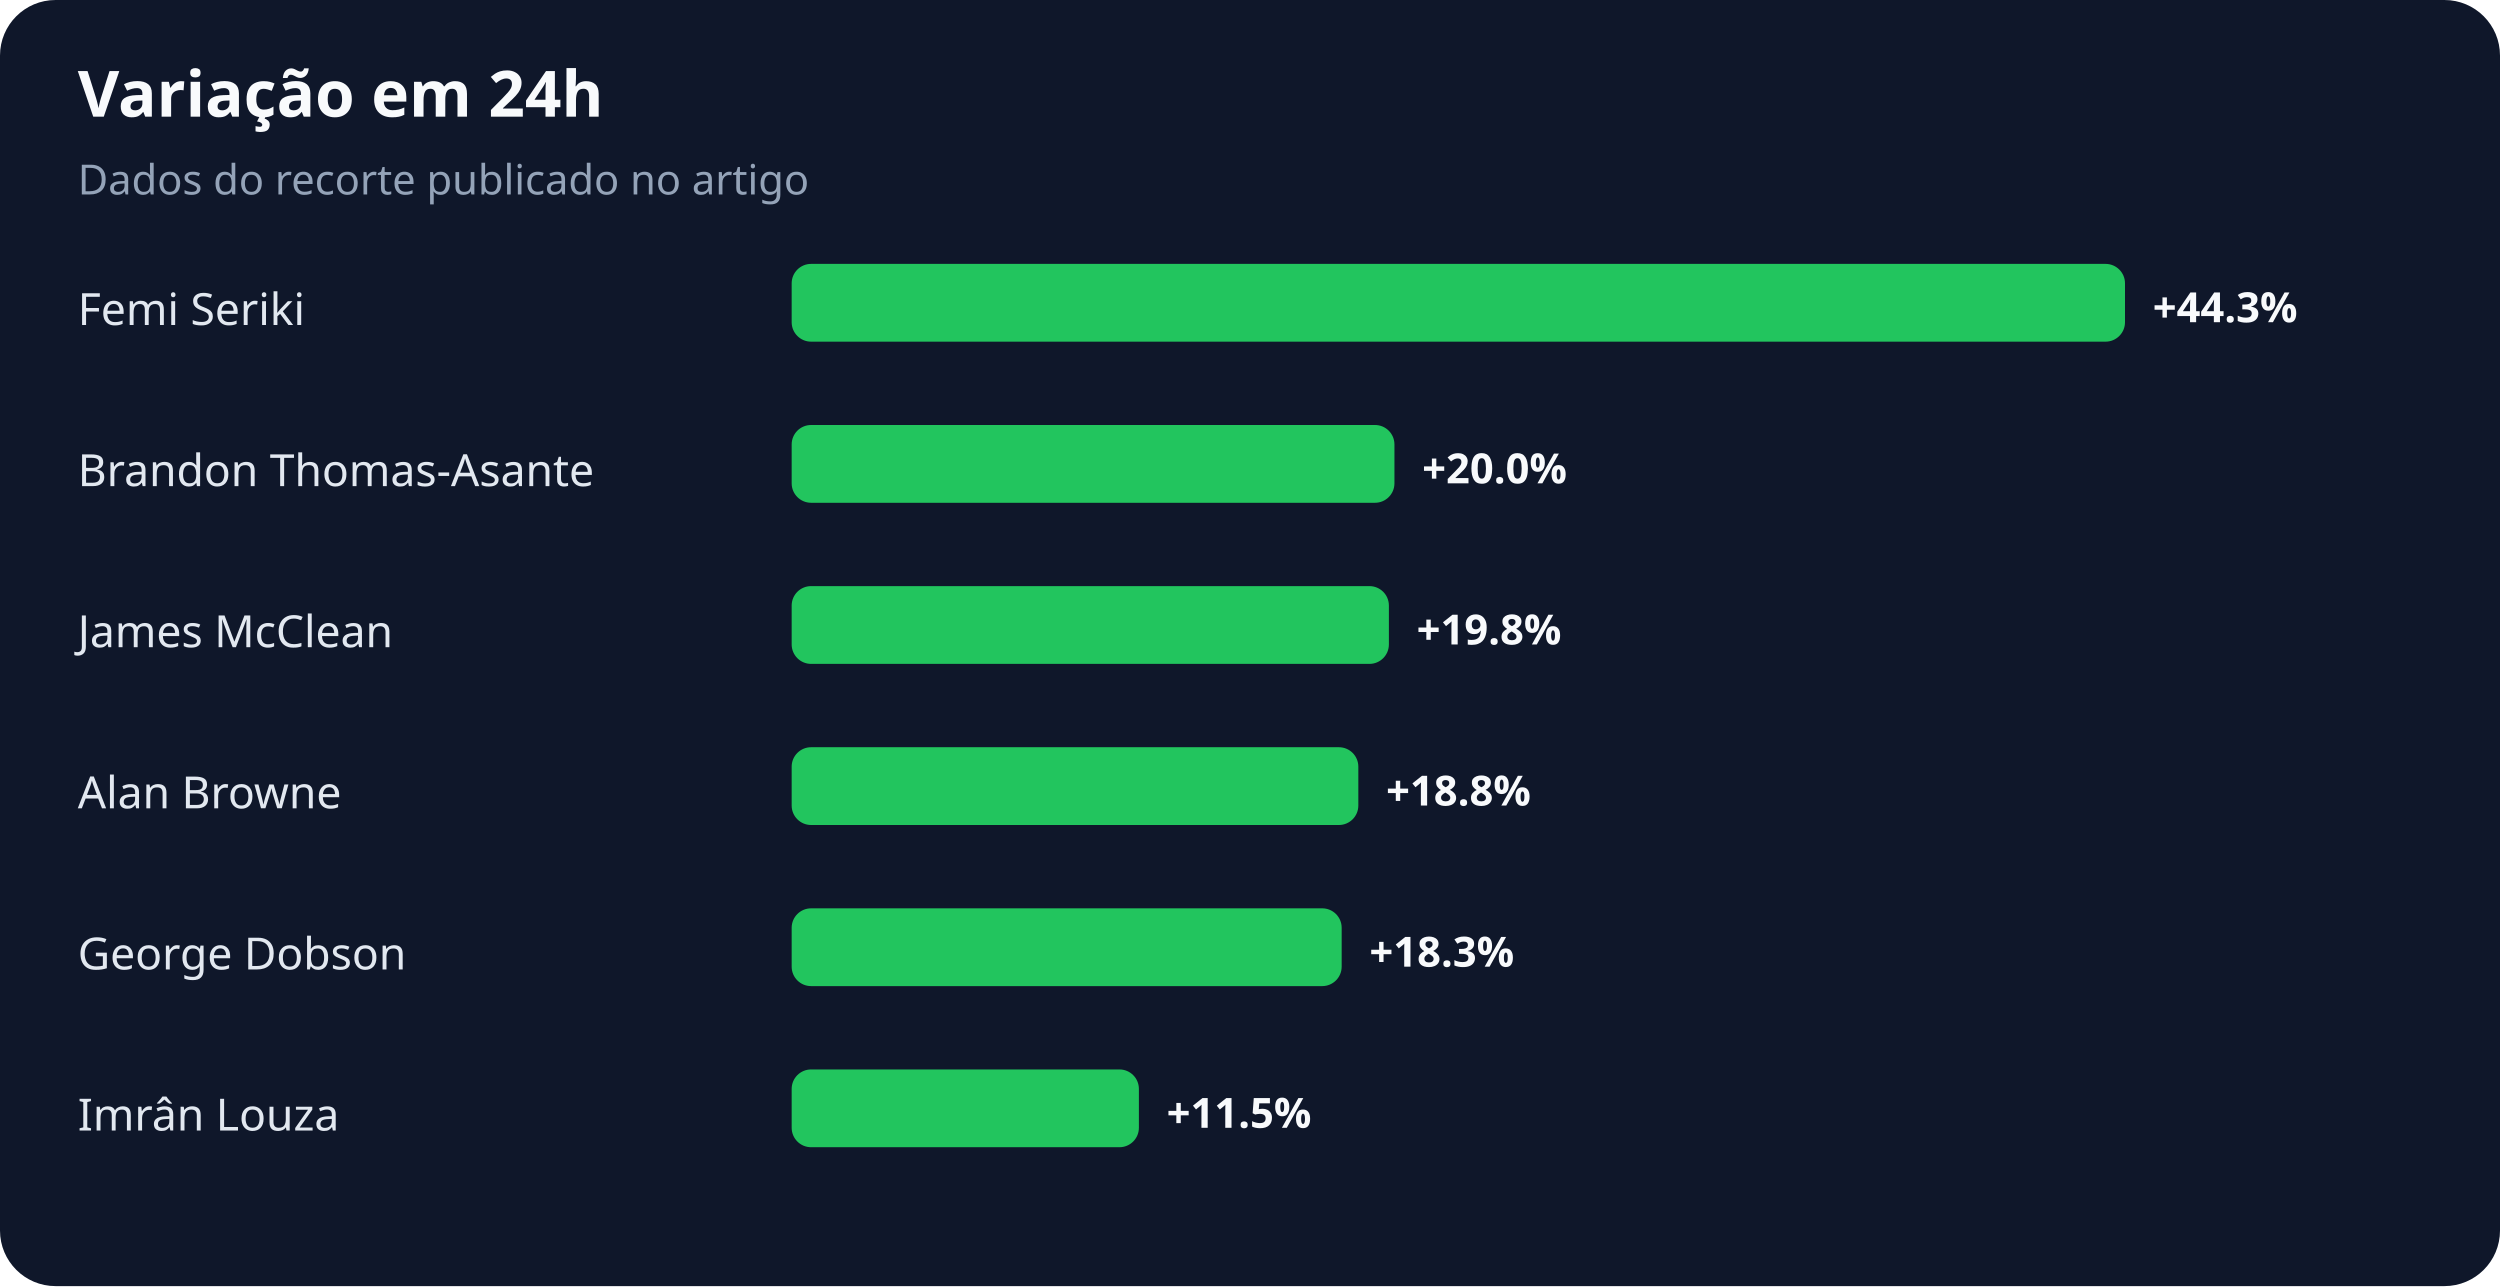
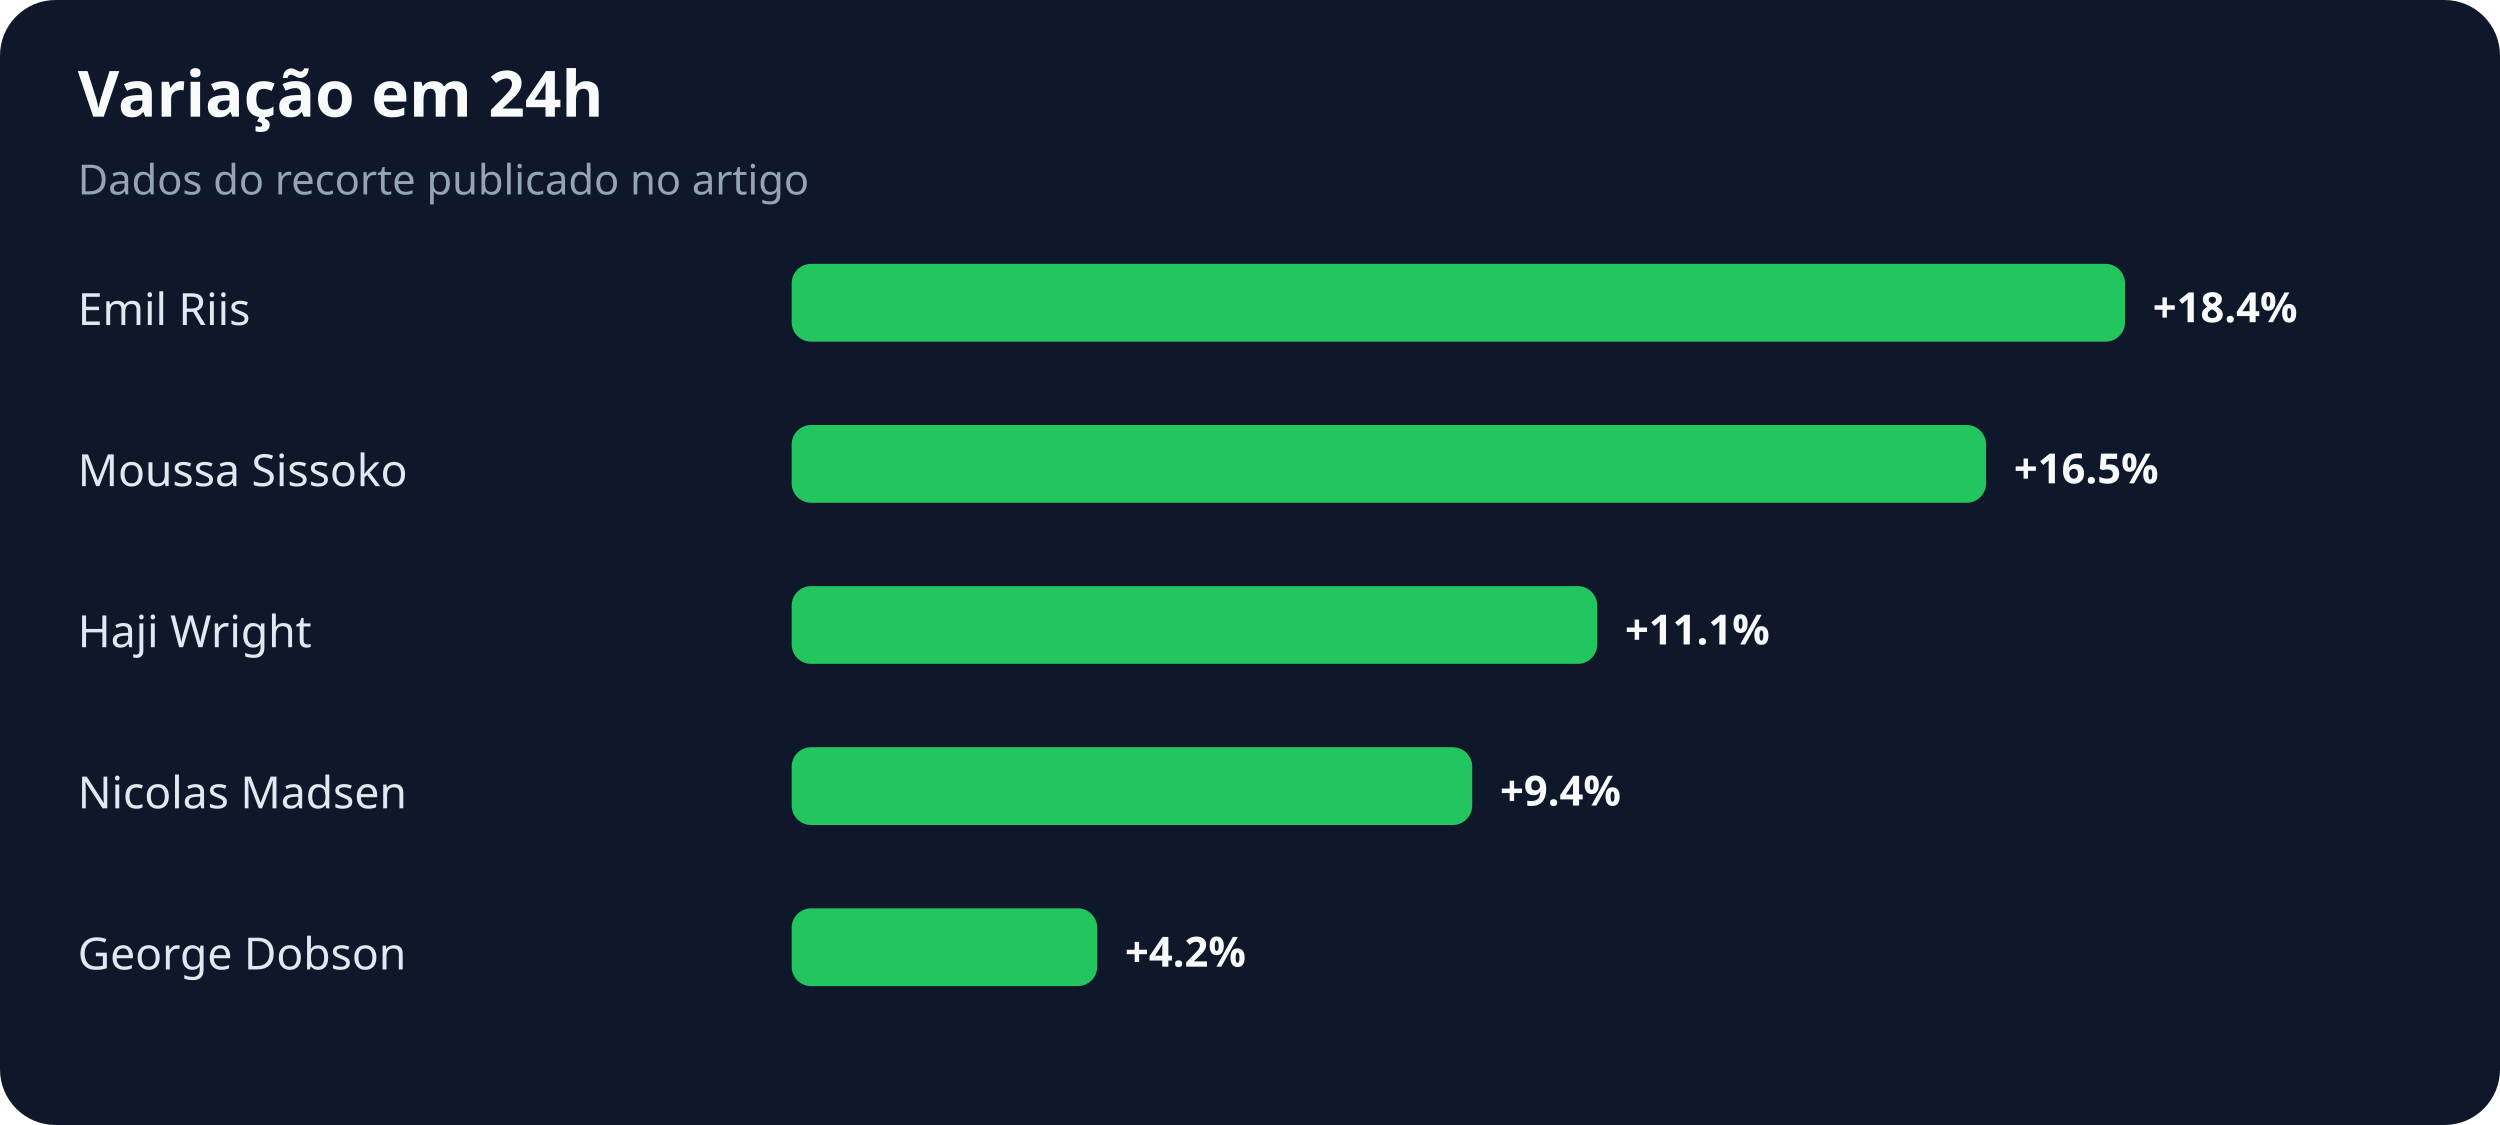
- <svg xmlns="http://www.w3.org/2000/svg" width="900" height="463" viewBox="0 0 900 463" role="img" aria-labelledby="title desc">
+ <svg xmlns="http://www.w3.org/2000/svg" width="900" height="405" viewBox="0 0 900 405" role="img" aria-labelledby="title desc">
  <rect width="100%" height="100%" rx="20" fill="#0f172a" />
  <text x="28" y="42" fill="#f8fafc" font-family="system-ui,sans-serif" font-size="23" font-weight="700">Variação em 24h</text>
  <text x="28" y="70" fill="#94a3b8" font-family="system-ui,sans-serif" font-size="15">Dados do recorte publicado no artigo</text>
-   <text x="28" y="117" fill="#e2e8f0" font-family="system-ui,sans-serif" font-size="16">Femi Seriki</text>
+   <text x="28" y="117" fill="#e2e8f0" font-family="system-ui,sans-serif" font-size="16">Emil Riis</text>
  <rect x="285" y="95" width="480" height="28" rx="7" fill="#22c55e" />
-   <text x="775" y="116" fill="#f8fafc" font-family="system-ui,sans-serif" font-size="15" font-weight="700">+44.3%</text>
-   <text x="28" y="175" fill="#e2e8f0" font-family="system-ui,sans-serif" font-size="16">Brandon Thomas-Asante</text>
-   <rect x="285" y="153" width="217" height="28" rx="7" fill="#22c55e" />
-   <text x="512" y="174" fill="#f8fafc" font-family="system-ui,sans-serif" font-size="15" font-weight="700">+20.0%</text>
-   <text x="28" y="233" fill="#e2e8f0" font-family="system-ui,sans-serif" font-size="16">James McClean</text>
-   <rect x="285" y="211" width="215" height="28" rx="7" fill="#22c55e" />
-   <text x="510" y="232" fill="#f8fafc" font-family="system-ui,sans-serif" font-size="15" font-weight="700">+19.8%</text>
-   <text x="28" y="291" fill="#e2e8f0" font-family="system-ui,sans-serif" font-size="16">Alan Browne</text>
-   <rect x="285" y="269" width="204" height="28" rx="7" fill="#22c55e" />
-   <text x="499" y="290" fill="#f8fafc" font-family="system-ui,sans-serif" font-size="15" font-weight="700">+18.8%</text>
+   <text x="775" y="116" fill="#f8fafc" font-family="system-ui,sans-serif" font-size="15" font-weight="700">+18.4%</text>
+   <text x="28" y="175" fill="#e2e8f0" font-family="system-ui,sans-serif" font-size="16">Moussa Sissoko</text>
+   <rect x="285" y="153" width="430" height="28" rx="7" fill="#22c55e" />
+   <text x="725" y="174" fill="#f8fafc" font-family="system-ui,sans-serif" font-size="15" font-weight="700">+16.5%</text>
+   <text x="28" y="233" fill="#e2e8f0" font-family="system-ui,sans-serif" font-size="16">Haji Wright</text>
+   <rect x="285" y="211" width="290" height="28" rx="7" fill="#22c55e" />
+   <text x="585" y="232" fill="#f8fafc" font-family="system-ui,sans-serif" font-size="15" font-weight="700">+11.1%</text>
+   <text x="28" y="291" fill="#e2e8f0" font-family="system-ui,sans-serif" font-size="16">Nicolas Madsen</text>
+   <rect x="285" y="269" width="245" height="28" rx="7" fill="#22c55e" />
+   <text x="540" y="290" fill="#f8fafc" font-family="system-ui,sans-serif" font-size="15" font-weight="700">+9.4%</text>
  <text x="28" y="349" fill="#e2e8f0" font-family="system-ui,sans-serif" font-size="16">George Dobson</text>
-   <rect x="285" y="327" width="198" height="28" rx="7" fill="#22c55e" />
-   <text x="493" y="348" fill="#f8fafc" font-family="system-ui,sans-serif" font-size="15" font-weight="700">+18.3%</text>
-   <text x="28" y="407" fill="#e2e8f0" font-family="system-ui,sans-serif" font-size="16">Imrân Louza</text>
-   <rect x="285" y="385" width="125" height="28" rx="7" fill="#22c55e" />
-   <text x="420" y="406" fill="#f8fafc" font-family="system-ui,sans-serif" font-size="15" font-weight="700">+11.5%</text>
+   <rect x="285" y="327" width="110" height="28" rx="7" fill="#22c55e" />
+   <text x="405" y="348" fill="#f8fafc" font-family="system-ui,sans-serif" font-size="15" font-weight="700">+4.2%</text>
</svg>
